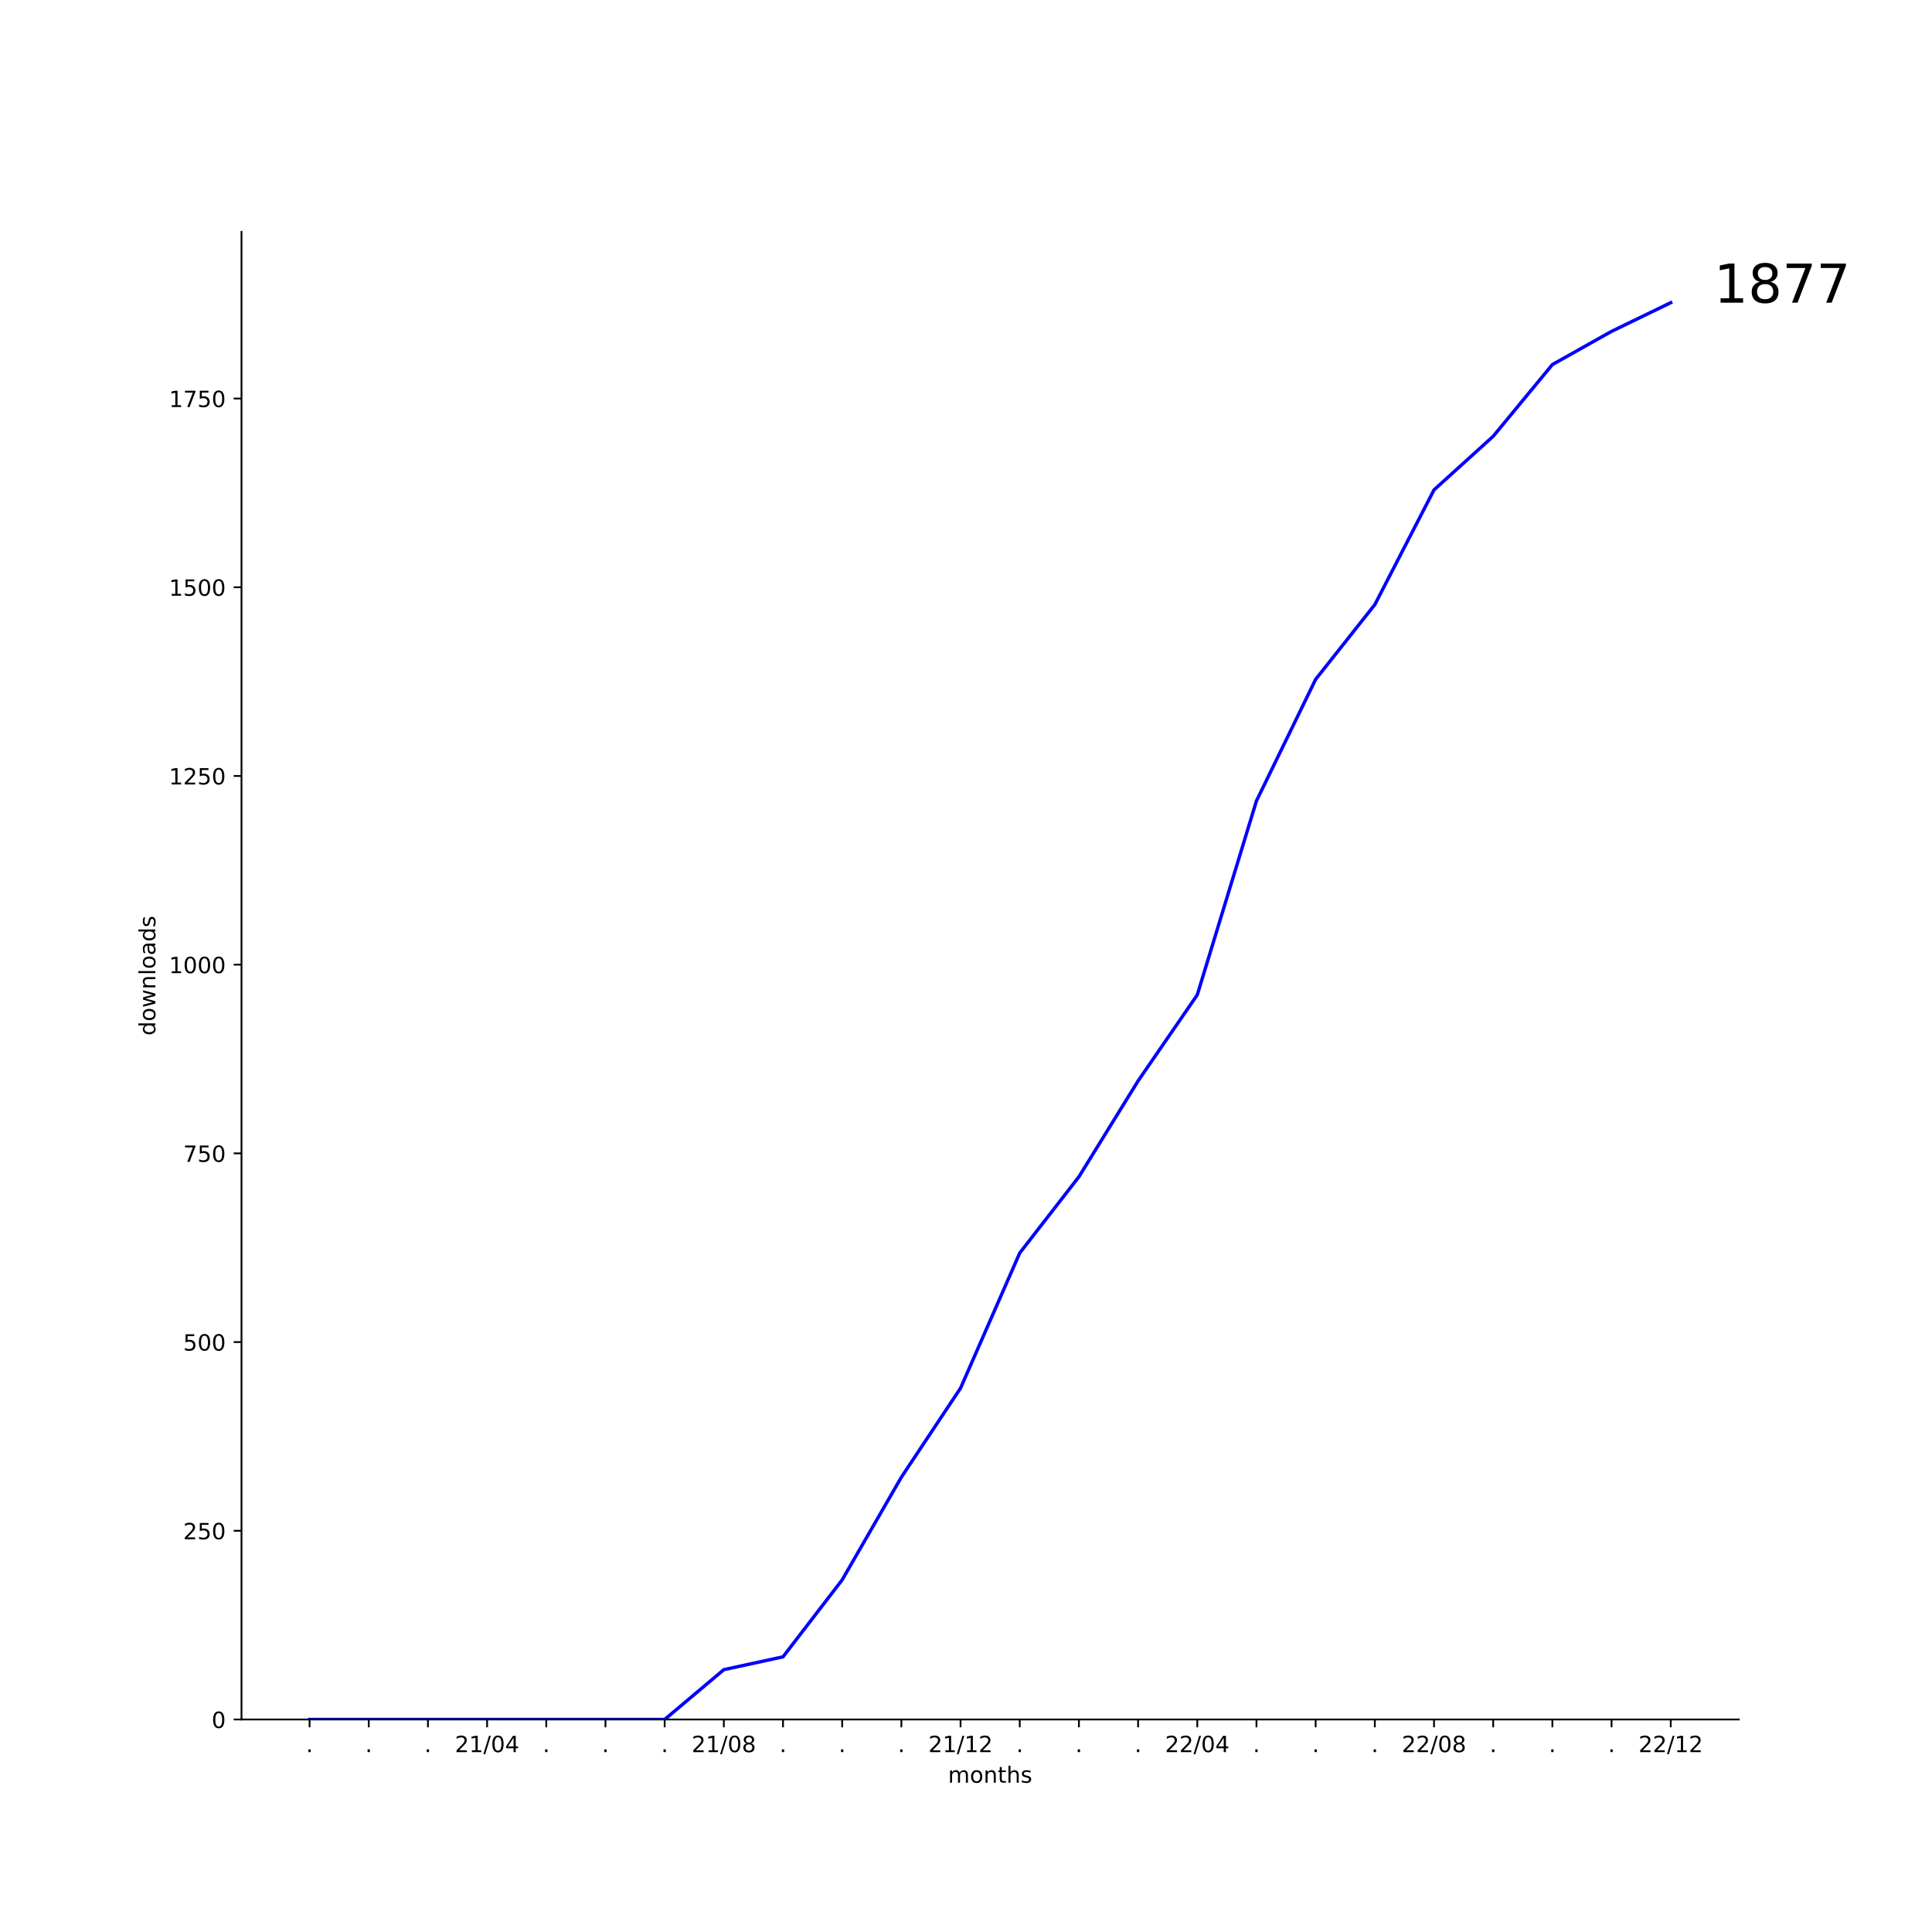
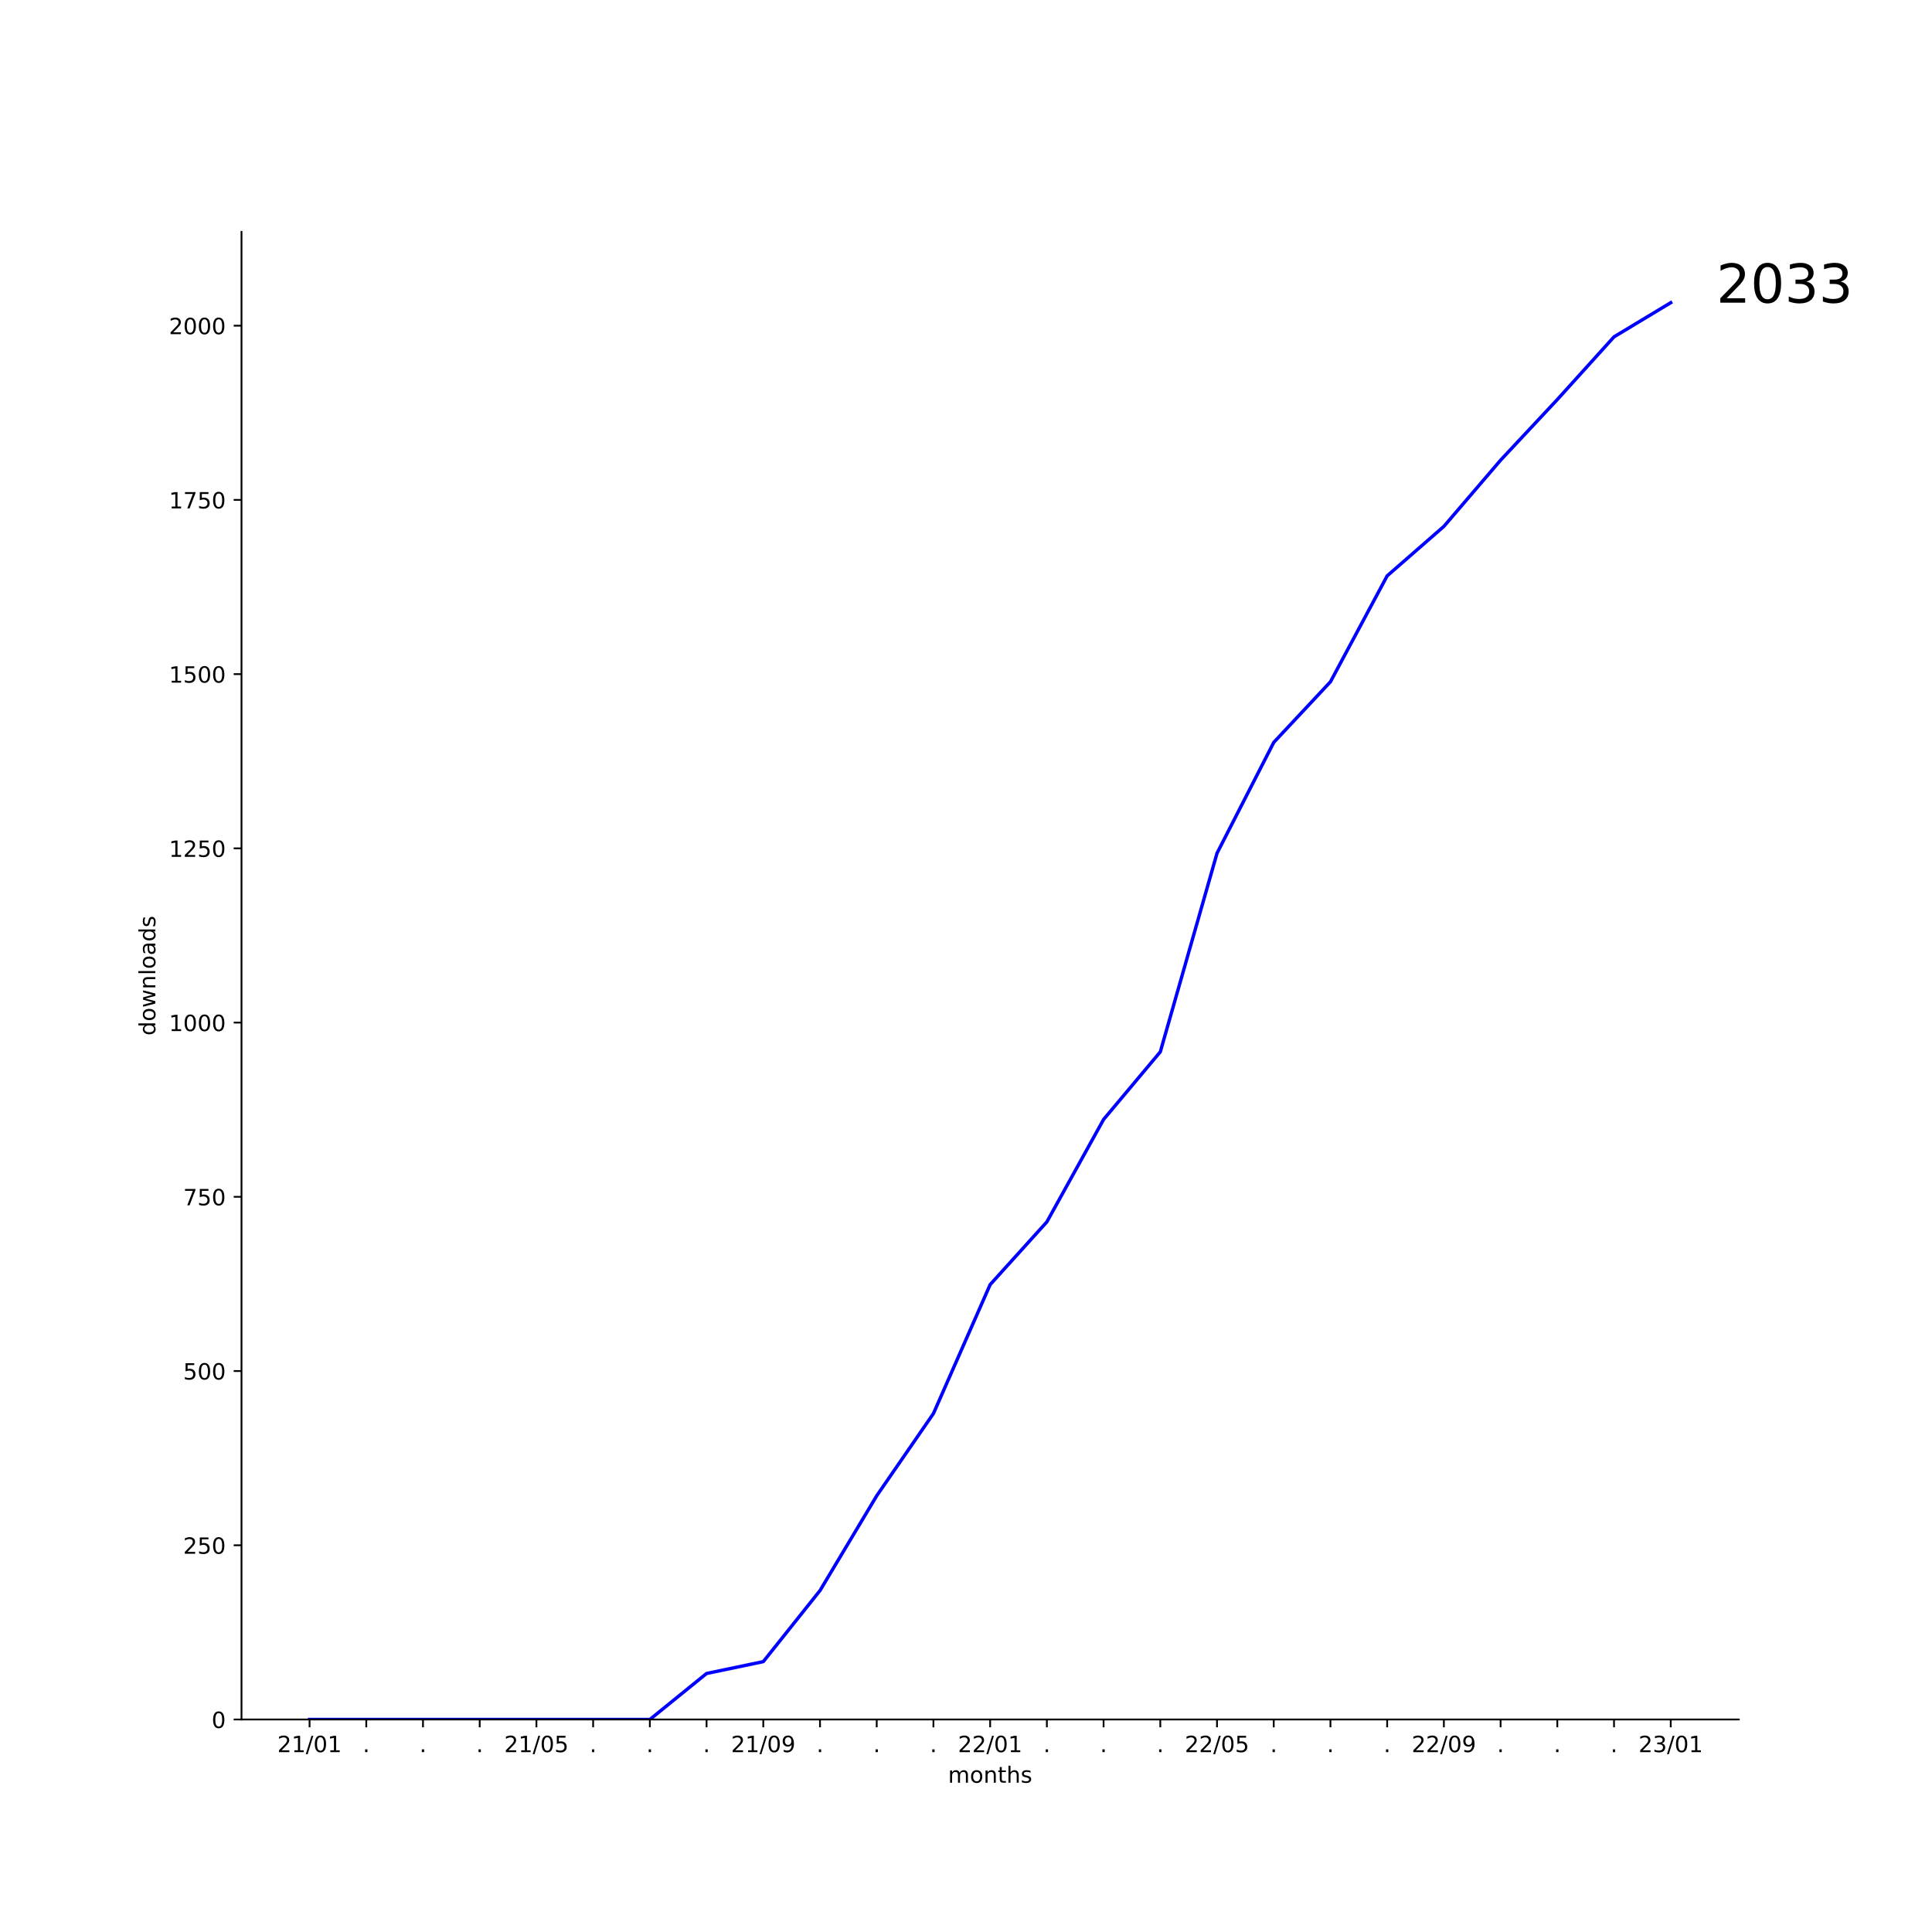
<svg xmlns="http://www.w3.org/2000/svg" xmlns:xlink="http://www.w3.org/1999/xlink" width="864pt" height="864pt" viewBox="0 0 864 864" version="1.1">
  <defs>
    <style type="text/css">*{stroke-linejoin: round; stroke-linecap: butt}</style>
  </defs>
  <g id="figure_1">
    <g id="patch_1">
      <path d="M 0 864  L 864 864  L 864 0  L 0 0  z " style="fill: #ffffff" />
    </g>
    <g id="axes_1">
      <g id="patch_2">
        <path d="M 108 768.96  L 777.6 768.96  L 777.6 103.68  L 108 103.68  z " style="fill: #ffffff" />
      </g>
      <g id="matplotlib.axis_1">
        <g id="xtick_1">
          <g id="line2d_1">
            <defs>
-               <path id="m399b2f42da" d="M 0 0  L 0 3.5  " style="stroke: #000000; stroke-width: 0.8" />
+               <path id="m678a7bef69" d="M 0 0  L 0 3.5  " style="stroke: #000000; stroke-width: 0.8" />
            </defs>
            <g>
-               <use xlink:href="#m399b2f42da" x="138.436" y="768.96" style="stroke: #000000; stroke-width: 0.8" />
+               <use xlink:href="#m678a7bef69" x="138.436" y="768.96" style="stroke: #000000; stroke-width: 0.8" />
            </g>
          </g>
          <g id="text_1">
-             <g transform="translate(136.8473 783.5584)scale(0.1 -0.1)">
-               <defs>
-                 <path id="DejaVuSans-2e" d="M 684 794  L 1344 794  L 1344 0  L 684 0  L 684 794  z " transform="scale(0.015625)" />
-               </defs>
-               <use xlink:href="#DejaVuSans-2e" />
-             </g>
-           </g>
-         </g>
-         <g id="xtick_2">
-           <g id="line2d_2">
-             <g>
-               <use xlink:href="#m399b2f42da" x="164.903" y="768.96" style="stroke: #000000; stroke-width: 0.8" />
-             </g>
-           </g>
-           <g id="text_2">
-             <g transform="translate(163.3137 783.5584)scale(0.1 -0.1)">
-               <use xlink:href="#DejaVuSans-2e" />
-             </g>
-           </g>
-         </g>
-         <g id="xtick_3">
-           <g id="line2d_3">
-             <g>
-               <use xlink:href="#m399b2f42da" x="191.369" y="768.96" style="stroke: #000000; stroke-width: 0.8" />
-             </g>
-           </g>
-           <g id="text_3">
-             <g transform="translate(189.7801 783.5584)scale(0.1 -0.1)">
-               <use xlink:href="#DejaVuSans-2e" />
-             </g>
-           </g>
-         </g>
-         <g id="xtick_4">
-           <g id="line2d_4">
-             <g>
-               <use xlink:href="#m399b2f42da" x="217.836" y="768.96" style="stroke: #000000; stroke-width: 0.8" />
-             </g>
-           </g>
-           <g id="text_4">
-             <g transform="translate(203.4262 783.5584)scale(0.1 -0.1)">
+             <g transform="translate(124.027 783.5584)scale(0.1 -0.1)">
              <defs>
                <path id="DejaVuSans-32" d="M 1228 531  L 3431 531  L 3431 0  L 469 0  L 469 531  Q 828 903 1448 1529  Q 2069 2156 2228 2338  Q 2531 2678 2651 2914  Q 2772 3150 2772 3378  Q 2772 3750 2511 3984  Q 2250 4219 1831 4219  Q 1534 4219 1204 4116  Q 875 4013 500 3803  L 500 4441  Q 881 4594 1212 4672  Q 1544 4750 1819 4750  Q 2544 4750 2975 4387  Q 3406 4025 3406 3419  Q 3406 3131 3298 2873  Q 3191 2616 2906 2266  Q 2828 2175 2409 1742  Q 1991 1309 1228 531  z " transform="scale(0.015625)" />
                <path id="DejaVuSans-31" d="M 794 531  L 1825 531  L 1825 4091  L 703 3866  L 703 4441  L 1819 4666  L 2450 4666  L 2450 531  L 3481 531  L 3481 0  L 794 0  L 794 531  z " transform="scale(0.015625)" />
                <path id="DejaVuSans-2f" d="M 1625 4666  L 2156 4666  L 531 -594  L 0 -594  L 1625 4666  z " transform="scale(0.015625)" />
                <path id="DejaVuSans-30" d="M 2034 4250  Q 1547 4250 1301 3770  Q 1056 3291 1056 2328  Q 1056 1369 1301 889  Q 1547 409 2034 409  Q 2525 409 2770 889  Q 3016 1369 3016 2328  Q 3016 3291 2770 3770  Q 2525 4250 2034 4250  z M 2034 4750  Q 2819 4750 3233 4129  Q 3647 3509 3647 2328  Q 3647 1150 3233 529  Q 2819 -91 2034 -91  Q 1250 -91 836 529  Q 422 1150 422 2328  Q 422 3509 836 4129  Q 1250 4750 2034 4750  z " transform="scale(0.015625)" />
-                 <path id="DejaVuSans-34" d="M 2419 4116  L 825 1625  L 2419 1625  L 2419 4116  z M 2253 4666  L 3047 4666  L 3047 1625  L 3713 1625  L 3713 1100  L 3047 1100  L 3047 0  L 2419 0  L 2419 1100  L 313 1100  L 313 1709  L 2253 4666  z " transform="scale(0.015625)" />
              </defs>
              <use xlink:href="#DejaVuSans-32" />
              <use xlink:href="#DejaVuSans-31" x="63.623" />
              <use xlink:href="#DejaVuSans-2f" x="127.246" />
              <use xlink:href="#DejaVuSans-30" x="160.938" />
-               <use xlink:href="#DejaVuSans-34" x="224.561" />
+               <use xlink:href="#DejaVuSans-31" x="224.561" />
+             </g>
+           </g>
+         </g>
+         <g id="xtick_2">
+           <g id="line2d_2">
+             <g>
+               <use xlink:href="#m678a7bef69" x="163.8" y="768.96" style="stroke: #000000; stroke-width: 0.8" />
+             </g>
+           </g>
+           <g id="text_2">
+             <g transform="translate(162.2109 783.5584)scale(0.1 -0.1)">
+               <defs>
+                 <path id="DejaVuSans-2e" d="M 684 794  L 1344 794  L 1344 0  L 684 0  L 684 794  z " transform="scale(0.015625)" />
+               </defs>
+               <use xlink:href="#DejaVuSans-2e" />
+             </g>
+           </g>
+         </g>
+         <g id="xtick_3">
+           <g id="line2d_3">
+             <g>
+               <use xlink:href="#m678a7bef69" x="189.164" y="768.96" style="stroke: #000000; stroke-width: 0.8" />
+             </g>
+           </g>
+           <g id="text_3">
+             <g transform="translate(187.5746 783.5584)scale(0.1 -0.1)">
+               <use xlink:href="#DejaVuSans-2e" />
+             </g>
+           </g>
+         </g>
+         <g id="xtick_4">
+           <g id="line2d_4">
+             <g>
+               <use xlink:href="#m678a7bef69" x="214.527" y="768.96" style="stroke: #000000; stroke-width: 0.8" />
+             </g>
+           </g>
+           <g id="text_4">
+             <g transform="translate(212.9382 783.5584)scale(0.1 -0.1)">
+               <use xlink:href="#DejaVuSans-2e" />
            </g>
          </g>
        </g>
        <g id="xtick_5">
          <g id="line2d_5">
            <g>
-               <use xlink:href="#m399b2f42da" x="244.302" y="768.96" style="stroke: #000000; stroke-width: 0.8" />
+               <use xlink:href="#m678a7bef69" x="239.891" y="768.96" style="stroke: #000000; stroke-width: 0.8" />
            </g>
          </g>
          <g id="text_5">
-             <g transform="translate(242.7129 783.5584)scale(0.1 -0.1)">
-               <use xlink:href="#DejaVuSans-2e" />
+             <g transform="translate(225.4815 783.5584)scale(0.1 -0.1)">
+               <defs>
+                 <path id="DejaVuSans-35" d="M 691 4666  L 3169 4666  L 3169 4134  L 1269 4134  L 1269 2991  Q 1406 3038 1543 3061  Q 1681 3084 1819 3084  Q 2600 3084 3056 2656  Q 3513 2228 3513 1497  Q 3513 744 3044 326  Q 2575 -91 1722 -91  Q 1428 -91 1123 -41  Q 819 9 494 109  L 494 744  Q 775 591 1075 516  Q 1375 441 1709 441  Q 2250 441 2565 725  Q 2881 1009 2881 1497  Q 2881 1984 2565 2268  Q 2250 2553 1709 2553  Q 1456 2553 1204 2497  Q 953 2441 691 2322  L 691 4666  z " transform="scale(0.015625)" />
+               </defs>
+               <use xlink:href="#DejaVuSans-32" />
+               <use xlink:href="#DejaVuSans-31" x="63.623" />
+               <use xlink:href="#DejaVuSans-2f" x="127.246" />
+               <use xlink:href="#DejaVuSans-30" x="160.938" />
+               <use xlink:href="#DejaVuSans-35" x="224.561" />
            </g>
          </g>
        </g>
        <g id="xtick_6">
          <g id="line2d_6">
            <g>
-               <use xlink:href="#m399b2f42da" x="270.768" y="768.96" style="stroke: #000000; stroke-width: 0.8" />
+               <use xlink:href="#m678a7bef69" x="265.255" y="768.96" style="stroke: #000000; stroke-width: 0.8" />
            </g>
          </g>
          <g id="text_6">
-             <g transform="translate(269.1793 783.5584)scale(0.1 -0.1)">
+             <g transform="translate(263.6655 783.5584)scale(0.1 -0.1)">
              <use xlink:href="#DejaVuSans-2e" />
            </g>
          </g>
        </g>
        <g id="xtick_7">
          <g id="line2d_7">
            <g>
-               <use xlink:href="#m399b2f42da" x="297.235" y="768.96" style="stroke: #000000; stroke-width: 0.8" />
+               <use xlink:href="#m678a7bef69" x="290.618" y="768.96" style="stroke: #000000; stroke-width: 0.8" />
            </g>
          </g>
          <g id="text_7">
-             <g transform="translate(295.6457 783.5584)scale(0.1 -0.1)">
+             <g transform="translate(289.0291 783.5584)scale(0.1 -0.1)">
              <use xlink:href="#DejaVuSans-2e" />
            </g>
          </g>
        </g>
        <g id="xtick_8">
          <g id="line2d_8">
            <g>
-               <use xlink:href="#m399b2f42da" x="323.701" y="768.96" style="stroke: #000000; stroke-width: 0.8" />
+               <use xlink:href="#m678a7bef69" x="315.982" y="768.96" style="stroke: #000000; stroke-width: 0.8" />
            </g>
          </g>
          <g id="text_8">
-             <g transform="translate(309.2918 783.5584)scale(0.1 -0.1)">
-               <defs>
-                 <path id="DejaVuSans-38" d="M 2034 2216  Q 1584 2216 1326 1975  Q 1069 1734 1069 1313  Q 1069 891 1326 650  Q 1584 409 2034 409  Q 2484 409 2743 651  Q 3003 894 3003 1313  Q 3003 1734 2745 1975  Q 2488 2216 2034 2216  z M 1403 2484  Q 997 2584 770 2862  Q 544 3141 544 3541  Q 544 4100 942 4425  Q 1341 4750 2034 4750  Q 2731 4750 3128 4425  Q 3525 4100 3525 3541  Q 3525 3141 3298 2862  Q 3072 2584 2669 2484  Q 3125 2378 3379 2068  Q 3634 1759 3634 1313  Q 3634 634 3220 271  Q 2806 -91 2034 -91  Q 1263 -91 848 271  Q 434 634 434 1313  Q 434 1759 690 2068  Q 947 2378 1403 2484  z M 1172 3481  Q 1172 3119 1398 2916  Q 1625 2713 2034 2713  Q 2441 2713 2670 2916  Q 2900 3119 2900 3481  Q 2900 3844 2670 4047  Q 2441 4250 2034 4250  Q 1625 4250 1398 4047  Q 1172 3844 1172 3481  z " transform="scale(0.015625)" />
-               </defs>
-               <use xlink:href="#DejaVuSans-32" />
-               <use xlink:href="#DejaVuSans-31" x="63.623" />
-               <use xlink:href="#DejaVuSans-2f" x="127.246" />
-               <use xlink:href="#DejaVuSans-30" x="160.938" />
-               <use xlink:href="#DejaVuSans-38" x="224.561" />
+             <g transform="translate(314.3928 783.5584)scale(0.1 -0.1)">
+               <use xlink:href="#DejaVuSans-2e" />
            </g>
          </g>
        </g>
        <g id="xtick_9">
          <g id="line2d_9">
            <g>
-               <use xlink:href="#m399b2f42da" x="350.168" y="768.96" style="stroke: #000000; stroke-width: 0.8" />
+               <use xlink:href="#m678a7bef69" x="341.345" y="768.96" style="stroke: #000000; stroke-width: 0.8" />
            </g>
          </g>
          <g id="text_9">
-             <g transform="translate(348.5785 783.5584)scale(0.1 -0.1)">
-               <use xlink:href="#DejaVuSans-2e" />
+             <g transform="translate(326.9361 783.5584)scale(0.1 -0.1)">
+               <defs>
+                 <path id="DejaVuSans-39" d="M 703 97  L 703 672  Q 941 559 1184 500  Q 1428 441 1663 441  Q 2288 441 2617 861  Q 2947 1281 2994 2138  Q 2813 1869 2534 1725  Q 2256 1581 1919 1581  Q 1219 1581 811 2004  Q 403 2428 403 3163  Q 403 3881 828 4315  Q 1253 4750 1959 4750  Q 2769 4750 3195 4129  Q 3622 3509 3622 2328  Q 3622 1225 3098 567  Q 2575 -91 1691 -91  Q 1453 -91 1209 -44  Q 966 3 703 97  z M 1959 2075  Q 2384 2075 2632 2365  Q 2881 2656 2881 3163  Q 2881 3666 2632 3958  Q 2384 4250 1959 4250  Q 1534 4250 1286 3958  Q 1038 3666 1038 3163  Q 1038 2656 1286 2365  Q 1534 2075 1959 2075  z " transform="scale(0.015625)" />
+               </defs>
+               <use xlink:href="#DejaVuSans-32" />
+               <use xlink:href="#DejaVuSans-31" x="63.623" />
+               <use xlink:href="#DejaVuSans-2f" x="127.246" />
+               <use xlink:href="#DejaVuSans-30" x="160.938" />
+               <use xlink:href="#DejaVuSans-39" x="224.561" />
            </g>
          </g>
        </g>
        <g id="xtick_10">
          <g id="line2d_10">
            <g>
-               <use xlink:href="#m399b2f42da" x="376.634" y="768.96" style="stroke: #000000; stroke-width: 0.8" />
+               <use xlink:href="#m678a7bef69" x="366.709" y="768.96" style="stroke: #000000; stroke-width: 0.8" />
            </g>
          </g>
          <g id="text_10">
-             <g transform="translate(375.0449 783.5584)scale(0.1 -0.1)">
+             <g transform="translate(365.12 783.5584)scale(0.1 -0.1)">
              <use xlink:href="#DejaVuSans-2e" />
            </g>
          </g>
        </g>
        <g id="xtick_11">
          <g id="line2d_11">
            <g>
-               <use xlink:href="#m399b2f42da" x="403.1" y="768.96" style="stroke: #000000; stroke-width: 0.8" />
+               <use xlink:href="#m678a7bef69" x="392.073" y="768.96" style="stroke: #000000; stroke-width: 0.8" />
            </g>
          </g>
          <g id="text_11">
-             <g transform="translate(401.5113 783.5584)scale(0.1 -0.1)">
+             <g transform="translate(390.4837 783.5584)scale(0.1 -0.1)">
              <use xlink:href="#DejaVuSans-2e" />
            </g>
          </g>
        </g>
        <g id="xtick_12">
          <g id="line2d_12">
            <g>
-               <use xlink:href="#m399b2f42da" x="429.567" y="768.96" style="stroke: #000000; stroke-width: 0.8" />
+               <use xlink:href="#m678a7bef69" x="417.436" y="768.96" style="stroke: #000000; stroke-width: 0.8" />
            </g>
          </g>
          <g id="text_12">
-             <g transform="translate(415.1574 783.5584)scale(0.1 -0.1)">
-               <use xlink:href="#DejaVuSans-32" />
-               <use xlink:href="#DejaVuSans-31" x="63.623" />
-               <use xlink:href="#DejaVuSans-2f" x="127.246" />
-               <use xlink:href="#DejaVuSans-31" x="160.938" />
-               <use xlink:href="#DejaVuSans-32" x="224.561" />
+             <g transform="translate(415.8473 783.5584)scale(0.1 -0.1)">
+               <use xlink:href="#DejaVuSans-2e" />
            </g>
          </g>
        </g>
        <g id="xtick_13">
          <g id="line2d_13">
            <g>
-               <use xlink:href="#m399b2f42da" x="456.033" y="768.96" style="stroke: #000000; stroke-width: 0.8" />
+               <use xlink:href="#m678a7bef69" x="442.8" y="768.96" style="stroke: #000000; stroke-width: 0.8" />
            </g>
          </g>
          <g id="text_13">
-             <g transform="translate(454.4441 783.5584)scale(0.1 -0.1)">
-               <use xlink:href="#DejaVuSans-2e" />
+             <g transform="translate(428.3906 783.5584)scale(0.1 -0.1)">
+               <use xlink:href="#DejaVuSans-32" />
+               <use xlink:href="#DejaVuSans-32" x="63.623" />
+               <use xlink:href="#DejaVuSans-2f" x="127.246" />
+               <use xlink:href="#DejaVuSans-30" x="160.938" />
+               <use xlink:href="#DejaVuSans-31" x="224.561" />
            </g>
          </g>
        </g>
        <g id="xtick_14">
          <g id="line2d_14">
            <g>
-               <use xlink:href="#m399b2f42da" x="482.5" y="768.96" style="stroke: #000000; stroke-width: 0.8" />
+               <use xlink:href="#m678a7bef69" x="468.164" y="768.96" style="stroke: #000000; stroke-width: 0.8" />
            </g>
          </g>
          <g id="text_14">
-             <g transform="translate(480.9105 783.5584)scale(0.1 -0.1)">
+             <g transform="translate(466.5746 783.5584)scale(0.1 -0.1)">
              <use xlink:href="#DejaVuSans-2e" />
            </g>
          </g>
        </g>
        <g id="xtick_15">
          <g id="line2d_15">
            <g>
-               <use xlink:href="#m399b2f42da" x="508.966" y="768.96" style="stroke: #000000; stroke-width: 0.8" />
+               <use xlink:href="#m678a7bef69" x="493.527" y="768.96" style="stroke: #000000; stroke-width: 0.8" />
            </g>
          </g>
          <g id="text_15">
-             <g transform="translate(507.3769 783.5584)scale(0.1 -0.1)">
+             <g transform="translate(491.9382 783.5584)scale(0.1 -0.1)">
              <use xlink:href="#DejaVuSans-2e" />
            </g>
          </g>
        </g>
        <g id="xtick_16">
          <g id="line2d_16">
            <g>
-               <use xlink:href="#m399b2f42da" x="535.432" y="768.96" style="stroke: #000000; stroke-width: 0.8" />
+               <use xlink:href="#m678a7bef69" x="518.891" y="768.96" style="stroke: #000000; stroke-width: 0.8" />
            </g>
          </g>
          <g id="text_16">
-             <g transform="translate(521.023 783.5584)scale(0.1 -0.1)">
-               <use xlink:href="#DejaVuSans-32" />
-               <use xlink:href="#DejaVuSans-32" x="63.623" />
-               <use xlink:href="#DejaVuSans-2f" x="127.246" />
-               <use xlink:href="#DejaVuSans-30" x="160.938" />
-               <use xlink:href="#DejaVuSans-34" x="224.561" />
+             <g transform="translate(517.3018 783.5584)scale(0.1 -0.1)">
+               <use xlink:href="#DejaVuSans-2e" />
            </g>
          </g>
        </g>
        <g id="xtick_17">
          <g id="line2d_17">
            <g>
-               <use xlink:href="#m399b2f42da" x="561.899" y="768.96" style="stroke: #000000; stroke-width: 0.8" />
+               <use xlink:href="#m678a7bef69" x="544.255" y="768.96" style="stroke: #000000; stroke-width: 0.8" />
            </g>
          </g>
          <g id="text_17">
-             <g transform="translate(560.3098 783.5584)scale(0.1 -0.1)">
-               <use xlink:href="#DejaVuSans-2e" />
+             <g transform="translate(529.8452 783.5584)scale(0.1 -0.1)">
+               <use xlink:href="#DejaVuSans-32" />
+               <use xlink:href="#DejaVuSans-32" x="63.623" />
+               <use xlink:href="#DejaVuSans-2f" x="127.246" />
+               <use xlink:href="#DejaVuSans-30" x="160.938" />
+               <use xlink:href="#DejaVuSans-35" x="224.561" />
            </g>
          </g>
        </g>
        <g id="xtick_18">
          <g id="line2d_18">
            <g>
-               <use xlink:href="#m399b2f42da" x="588.365" y="768.96" style="stroke: #000000; stroke-width: 0.8" />
+               <use xlink:href="#m678a7bef69" x="569.618" y="768.96" style="stroke: #000000; stroke-width: 0.8" />
            </g>
          </g>
          <g id="text_18">
-             <g transform="translate(586.7762 783.5584)scale(0.1 -0.1)">
+             <g transform="translate(568.0291 783.5584)scale(0.1 -0.1)">
              <use xlink:href="#DejaVuSans-2e" />
            </g>
          </g>
        </g>
        <g id="xtick_19">
          <g id="line2d_19">
            <g>
-               <use xlink:href="#m399b2f42da" x="614.832" y="768.96" style="stroke: #000000; stroke-width: 0.8" />
+               <use xlink:href="#m678a7bef69" x="594.982" y="768.96" style="stroke: #000000; stroke-width: 0.8" />
            </g>
          </g>
          <g id="text_19">
-             <g transform="translate(613.2426 783.5584)scale(0.1 -0.1)">
+             <g transform="translate(593.3928 783.5584)scale(0.1 -0.1)">
              <use xlink:href="#DejaVuSans-2e" />
            </g>
          </g>
        </g>
        <g id="xtick_20">
          <g id="line2d_20">
            <g>
-               <use xlink:href="#m399b2f42da" x="641.298" y="768.96" style="stroke: #000000; stroke-width: 0.8" />
+               <use xlink:href="#m678a7bef69" x="620.345" y="768.96" style="stroke: #000000; stroke-width: 0.8" />
            </g>
          </g>
          <g id="text_20">
-             <g transform="translate(626.8886 783.5584)scale(0.1 -0.1)">
-               <use xlink:href="#DejaVuSans-32" />
-               <use xlink:href="#DejaVuSans-32" x="63.623" />
-               <use xlink:href="#DejaVuSans-2f" x="127.246" />
-               <use xlink:href="#DejaVuSans-30" x="160.938" />
-               <use xlink:href="#DejaVuSans-38" x="224.561" />
+             <g transform="translate(618.7564 783.5584)scale(0.1 -0.1)">
+               <use xlink:href="#DejaVuSans-2e" />
            </g>
          </g>
        </g>
        <g id="xtick_21">
          <g id="line2d_21">
            <g>
-               <use xlink:href="#m399b2f42da" x="667.764" y="768.96" style="stroke: #000000; stroke-width: 0.8" />
+               <use xlink:href="#m678a7bef69" x="645.709" y="768.96" style="stroke: #000000; stroke-width: 0.8" />
            </g>
          </g>
          <g id="text_21">
-             <g transform="translate(666.1754 783.5584)scale(0.1 -0.1)">
-               <use xlink:href="#DejaVuSans-2e" />
+             <g transform="translate(631.2997 783.5584)scale(0.1 -0.1)">
+               <use xlink:href="#DejaVuSans-32" />
+               <use xlink:href="#DejaVuSans-32" x="63.623" />
+               <use xlink:href="#DejaVuSans-2f" x="127.246" />
+               <use xlink:href="#DejaVuSans-30" x="160.938" />
+               <use xlink:href="#DejaVuSans-39" x="224.561" />
            </g>
          </g>
        </g>
        <g id="xtick_22">
          <g id="line2d_22">
            <g>
-               <use xlink:href="#m399b2f42da" x="694.231" y="768.96" style="stroke: #000000; stroke-width: 0.8" />
+               <use xlink:href="#m678a7bef69" x="671.073" y="768.96" style="stroke: #000000; stroke-width: 0.8" />
            </g>
          </g>
          <g id="text_22">
-             <g transform="translate(692.6418 783.5584)scale(0.1 -0.1)">
+             <g transform="translate(669.4837 783.5584)scale(0.1 -0.1)">
              <use xlink:href="#DejaVuSans-2e" />
            </g>
          </g>
        </g>
        <g id="xtick_23">
          <g id="line2d_23">
            <g>
-               <use xlink:href="#m399b2f42da" x="720.697" y="768.96" style="stroke: #000000; stroke-width: 0.8" />
+               <use xlink:href="#m678a7bef69" x="696.436" y="768.96" style="stroke: #000000; stroke-width: 0.8" />
            </g>
          </g>
          <g id="text_23">
-             <g transform="translate(719.1082 783.5584)scale(0.1 -0.1)">
+             <g transform="translate(694.8473 783.5584)scale(0.1 -0.1)">
              <use xlink:href="#DejaVuSans-2e" />
            </g>
          </g>
        </g>
        <g id="xtick_24">
          <g id="line2d_24">
            <g>
-               <use xlink:href="#m399b2f42da" x="747.164" y="768.96" style="stroke: #000000; stroke-width: 0.8" />
+               <use xlink:href="#m678a7bef69" x="721.8" y="768.96" style="stroke: #000000; stroke-width: 0.8" />
            </g>
          </g>
          <g id="text_24">
+             <g transform="translate(720.2109 783.5584)scale(0.1 -0.1)">
+               <use xlink:href="#DejaVuSans-2e" />
+             </g>
+           </g>
+         </g>
+         <g id="xtick_25">
+           <g id="line2d_25">
+             <g>
+               <use xlink:href="#m678a7bef69" x="747.164" y="768.96" style="stroke: #000000; stroke-width: 0.8" />
+             </g>
+           </g>
+           <g id="text_25">
            <g transform="translate(732.7543 783.5584)scale(0.1 -0.1)">
-               <use xlink:href="#DejaVuSans-32" />
-               <use xlink:href="#DejaVuSans-32" x="63.623" />
-               <use xlink:href="#DejaVuSans-2f" x="127.246" />
-               <use xlink:href="#DejaVuSans-31" x="160.938" />
-               <use xlink:href="#DejaVuSans-32" x="224.561" />
-             </g>
-           </g>
-         </g>
-         <g id="text_25">
+               <defs>
+                 <path id="DejaVuSans-33" d="M 2597 2516  Q 3050 2419 3304 2112  Q 3559 1806 3559 1356  Q 3559 666 3084 287  Q 2609 -91 1734 -91  Q 1441 -91 1130 -33  Q 819 25 488 141  L 488 750  Q 750 597 1062 519  Q 1375 441 1716 441  Q 2309 441 2620 675  Q 2931 909 2931 1356  Q 2931 1769 2642 2001  Q 2353 2234 1838 2234  L 1294 2234  L 1294 2753  L 1863 2753  Q 2328 2753 2575 2939  Q 2822 3125 2822 3475  Q 2822 3834 2567 4026  Q 2313 4219 1838 4219  Q 1578 4219 1281 4162  Q 984 4106 628 3988  L 628 4550  Q 988 4650 1302 4700  Q 1616 4750 1894 4750  Q 2613 4750 3031 4423  Q 3450 4097 3450 3541  Q 3450 3153 3228 2886  Q 3006 2619 2597 2516  z " transform="scale(0.015625)" />
+               </defs>
+               <use xlink:href="#DejaVuSans-32" />
+               <use xlink:href="#DejaVuSans-33" x="63.623" />
+               <use xlink:href="#DejaVuSans-2f" x="127.246" />
+               <use xlink:href="#DejaVuSans-30" x="160.938" />
+               <use xlink:href="#DejaVuSans-31" x="224.561" />
+             </g>
+           </g>
+         </g>
+         <g id="text_26">
          <g transform="translate(423.968 797.2366)scale(0.1 -0.1)">
            <defs>
              <path id="DejaVuSans-6d" d="M 3328 2828  Q 3544 3216 3844 3400  Q 4144 3584 4550 3584  Q 5097 3584 5394 3201  Q 5691 2819 5691 2113  L 5691 0  L 5113 0  L 5113 2094  Q 5113 2597 4934 2840  Q 4756 3084 4391 3084  Q 3944 3084 3684 2787  Q 3425 2491 3425 1978  L 3425 0  L 2847 0  L 2847 2094  Q 2847 2600 2669 2842  Q 2491 3084 2119 3084  Q 1678 3084 1418 2786  Q 1159 2488 1159 1978  L 1159 0  L 581 0  L 581 3500  L 1159 3500  L 1159 2956  Q 1356 3278 1631 3431  Q 1906 3584 2284 3584  Q 2666 3584 2933 3390  Q 3200 3197 3328 2828  z " transform="scale(0.015625)" />
              <path id="DejaVuSans-6f" d="M 1959 3097  Q 1497 3097 1228 2736  Q 959 2375 959 1747  Q 959 1119 1226 758  Q 1494 397 1959 397  Q 2419 397 2687 759  Q 2956 1122 2956 1747  Q 2956 2369 2687 2733  Q 2419 3097 1959 3097  z M 1959 3584  Q 2709 3584 3137 3096  Q 3566 2609 3566 1747  Q 3566 888 3137 398  Q 2709 -91 1959 -91  Q 1206 -91 779 398  Q 353 888 353 1747  Q 353 2609 779 3096  Q 1206 3584 1959 3584  z " transform="scale(0.015625)" />
              <path id="DejaVuSans-6e" d="M 3513 2113  L 3513 0  L 2938 0  L 2938 2094  Q 2938 2591 2744 2837  Q 2550 3084 2163 3084  Q 1697 3084 1428 2787  Q 1159 2491 1159 1978  L 1159 0  L 581 0  L 581 3500  L 1159 3500  L 1159 2956  Q 1366 3272 1645 3428  Q 1925 3584 2291 3584  Q 2894 3584 3203 3211  Q 3513 2838 3513 2113  z " transform="scale(0.015625)" />
              <path id="DejaVuSans-74" d="M 1172 4494  L 1172 3500  L 2356 3500  L 2356 3053  L 1172 3053  L 1172 1153  Q 1172 725 1289 603  Q 1406 481 1766 481  L 2356 481  L 2356 0  L 1766 0  Q 1100 0 847 248  Q 594 497 594 1153  L 594 3053  L 172 3053  L 172 3500  L 594 3500  L 594 4494  L 1172 4494  z " transform="scale(0.015625)" />
              <path id="DejaVuSans-68" d="M 3513 2113  L 3513 0  L 2938 0  L 2938 2094  Q 2938 2591 2744 2837  Q 2550 3084 2163 3084  Q 1697 3084 1428 2787  Q 1159 2491 1159 1978  L 1159 0  L 581 0  L 581 4863  L 1159 4863  L 1159 2956  Q 1366 3272 1645 3428  Q 1925 3584 2291 3584  Q 2894 3584 3203 3211  Q 3513 2838 3513 2113  z " transform="scale(0.015625)" />
              <path id="DejaVuSans-73" d="M 2834 3397  L 2834 2853  Q 2591 2978 2328 3040  Q 2066 3103 1784 3103  Q 1356 3103 1142 2972  Q 928 2841 928 2578  Q 928 2378 1081 2264  Q 1234 2150 1697 2047  L 1894 2003  Q 2506 1872 2764 1633  Q 3022 1394 3022 966  Q 3022 478 2636 193  Q 2250 -91 1575 -91  Q 1294 -91 989 -36  Q 684 19 347 128  L 347 722  Q 666 556 975 473  Q 1284 391 1588 391  Q 1994 391 2212 530  Q 2431 669 2431 922  Q 2431 1156 2273 1281  Q 2116 1406 1581 1522  L 1381 1569  Q 847 1681 609 1914  Q 372 2147 372 2553  Q 372 3047 722 3315  Q 1072 3584 1716 3584  Q 2034 3584 2315 3537  Q 2597 3491 2834 3397  z " transform="scale(0.015625)" />
            </defs>
            <use xlink:href="#DejaVuSans-6d" />
            <use xlink:href="#DejaVuSans-6f" x="97.412" />
            <use xlink:href="#DejaVuSans-6e" x="158.594" />
            <use xlink:href="#DejaVuSans-74" x="221.973" />
            <use xlink:href="#DejaVuSans-68" x="261.182" />
            <use xlink:href="#DejaVuSans-73" x="324.561" />
          </g>
        </g>
      </g>
      <g id="matplotlib.axis_2">
        <g id="ytick_1">
-           <g id="line2d_25">
+           <g id="line2d_26">
            <defs>
-               <path id="m1489abc37e" d="M 0 0  L -3.5 0  " style="stroke: #000000; stroke-width: 0.8" />
+               <path id="m930808e344" d="M 0 0  L -3.5 0  " style="stroke: #000000; stroke-width: 0.8" />
            </defs>
            <g>
-               <use xlink:href="#m1489abc37e" x="108" y="768.96" style="stroke: #000000; stroke-width: 0.8" />
-             </g>
-           </g>
-           <g id="text_26">
+               <use xlink:href="#m930808e344" x="108" y="768.96" style="stroke: #000000; stroke-width: 0.8" />
+             </g>
+           </g>
+           <g id="text_27">
            <g transform="translate(94.6375 772.7592)scale(0.1 -0.1)">
              <use xlink:href="#DejaVuSans-30" />
            </g>
          </g>
        </g>
        <g id="ytick_2">
-           <g id="line2d_26">
-             <g>
-               <use xlink:href="#m1489abc37e" x="108" y="684.57" style="stroke: #000000; stroke-width: 0.8" />
-             </g>
-           </g>
-           <g id="text_27">
-             <g transform="translate(81.9125 688.3692)scale(0.1 -0.1)">
-               <defs>
-                 <path id="DejaVuSans-35" d="M 691 4666  L 3169 4666  L 3169 4134  L 1269 4134  L 1269 2991  Q 1406 3038 1543 3061  Q 1681 3084 1819 3084  Q 2600 3084 3056 2656  Q 3513 2228 3513 1497  Q 3513 744 3044 326  Q 2575 -91 1722 -91  Q 1428 -91 1123 -41  Q 819 9 494 109  L 494 744  Q 775 591 1075 516  Q 1375 441 1709 441  Q 2250 441 2565 725  Q 2881 1009 2881 1497  Q 2881 1984 2565 2268  Q 2250 2553 1709 2553  Q 1456 2553 1204 2497  Q 953 2441 691 2322  L 691 4666  z " transform="scale(0.015625)" />
-               </defs>
+           <g id="line2d_27">
+             <g>
+               <use xlink:href="#m930808e344" x="108" y="691.046" style="stroke: #000000; stroke-width: 0.8" />
+             </g>
+           </g>
+           <g id="text_28">
+             <g transform="translate(81.9125 694.8448)scale(0.1 -0.1)">
              <use xlink:href="#DejaVuSans-32" />
              <use xlink:href="#DejaVuSans-35" x="63.623" />
              <use xlink:href="#DejaVuSans-30" x="127.246" />
            </g>
          </g>
        </g>
        <g id="ytick_3">
-           <g id="line2d_27">
-             <g>
-               <use xlink:href="#m1489abc37e" x="108" y="600.18" style="stroke: #000000; stroke-width: 0.8" />
-             </g>
-           </g>
-           <g id="text_28">
-             <g transform="translate(81.9125 603.9793)scale(0.1 -0.1)">
+           <g id="line2d_28">
+             <g>
+               <use xlink:href="#m930808e344" x="108" y="613.131" style="stroke: #000000; stroke-width: 0.8" />
+             </g>
+           </g>
+           <g id="text_29">
+             <g transform="translate(81.9125 616.9304)scale(0.1 -0.1)">
              <use xlink:href="#DejaVuSans-35" />
              <use xlink:href="#DejaVuSans-30" x="63.623" />
              <use xlink:href="#DejaVuSans-30" x="127.246" />
            </g>
          </g>
        </g>
        <g id="ytick_4">
-           <g id="line2d_28">
-             <g>
-               <use xlink:href="#m1489abc37e" x="108" y="515.79" style="stroke: #000000; stroke-width: 0.8" />
-             </g>
-           </g>
-           <g id="text_29">
-             <g transform="translate(81.9125 519.5893)scale(0.1 -0.1)">
+           <g id="line2d_29">
+             <g>
+               <use xlink:href="#m930808e344" x="108" y="535.217" style="stroke: #000000; stroke-width: 0.8" />
+             </g>
+           </g>
+           <g id="text_30">
+             <g transform="translate(81.9125 539.016)scale(0.1 -0.1)">
              <defs>
                <path id="DejaVuSans-37" d="M 525 4666  L 3525 4666  L 3525 4397  L 1831 0  L 1172 0  L 2766 4134  L 525 4134  L 525 4666  z " transform="scale(0.015625)" />
              </defs>
              <use xlink:href="#DejaVuSans-37" />
              <use xlink:href="#DejaVuSans-35" x="63.623" />
              <use xlink:href="#DejaVuSans-30" x="127.246" />
            </g>
          </g>
        </g>
        <g id="ytick_5">
-           <g id="line2d_29">
-             <g>
-               <use xlink:href="#m1489abc37e" x="108" y="431.4" style="stroke: #000000; stroke-width: 0.8" />
-             </g>
-           </g>
-           <g id="text_30">
-             <g transform="translate(75.55 435.1993)scale(0.1 -0.1)">
+           <g id="line2d_30">
+             <g>
+               <use xlink:href="#m930808e344" x="108" y="457.302" style="stroke: #000000; stroke-width: 0.8" />
+             </g>
+           </g>
+           <g id="text_31">
+             <g transform="translate(75.55 461.1016)scale(0.1 -0.1)">
              <use xlink:href="#DejaVuSans-31" />
              <use xlink:href="#DejaVuSans-30" x="63.623" />
              <use xlink:href="#DejaVuSans-30" x="127.246" />
              <use xlink:href="#DejaVuSans-30" x="190.869" />
            </g>
          </g>
        </g>
        <g id="ytick_6">
-           <g id="line2d_30">
-             <g>
-               <use xlink:href="#m1489abc37e" x="108" y="347.01" style="stroke: #000000; stroke-width: 0.8" />
-             </g>
-           </g>
-           <g id="text_31">
-             <g transform="translate(75.55 350.8093)scale(0.1 -0.1)">
+           <g id="line2d_31">
+             <g>
+               <use xlink:href="#m930808e344" x="108" y="379.388" style="stroke: #000000; stroke-width: 0.8" />
+             </g>
+           </g>
+           <g id="text_32">
+             <g transform="translate(75.55 383.1872)scale(0.1 -0.1)">
              <use xlink:href="#DejaVuSans-31" />
              <use xlink:href="#DejaVuSans-32" x="63.623" />
              <use xlink:href="#DejaVuSans-35" x="127.246" />
              <use xlink:href="#DejaVuSans-30" x="190.869" />
            </g>
          </g>
        </g>
        <g id="ytick_7">
-           <g id="line2d_31">
-             <g>
-               <use xlink:href="#m1489abc37e" x="108" y="262.62" style="stroke: #000000; stroke-width: 0.8" />
-             </g>
-           </g>
-           <g id="text_32">
-             <g transform="translate(75.55 266.4193)scale(0.1 -0.1)">
+           <g id="line2d_32">
+             <g>
+               <use xlink:href="#m930808e344" x="108" y="301.474" style="stroke: #000000; stroke-width: 0.8" />
+             </g>
+           </g>
+           <g id="text_33">
+             <g transform="translate(75.55 305.2727)scale(0.1 -0.1)">
              <use xlink:href="#DejaVuSans-31" />
              <use xlink:href="#DejaVuSans-35" x="63.623" />
              <use xlink:href="#DejaVuSans-30" x="127.246" />
              <use xlink:href="#DejaVuSans-30" x="190.869" />
            </g>
          </g>
        </g>
        <g id="ytick_8">
-           <g id="line2d_32">
-             <g>
-               <use xlink:href="#m1489abc37e" x="108" y="178.23" style="stroke: #000000; stroke-width: 0.8" />
-             </g>
-           </g>
-           <g id="text_33">
-             <g transform="translate(75.55 182.0293)scale(0.1 -0.1)">
+           <g id="line2d_33">
+             <g>
+               <use xlink:href="#m930808e344" x="108" y="223.559" style="stroke: #000000; stroke-width: 0.8" />
+             </g>
+           </g>
+           <g id="text_34">
+             <g transform="translate(75.55 227.3583)scale(0.1 -0.1)">
              <use xlink:href="#DejaVuSans-31" />
              <use xlink:href="#DejaVuSans-37" x="63.623" />
              <use xlink:href="#DejaVuSans-35" x="127.246" />
              <use xlink:href="#DejaVuSans-30" x="190.869" />
            </g>
          </g>
        </g>
-         <g id="text_34">
+         <g id="ytick_9">
+           <g id="line2d_34">
+             <g>
+               <use xlink:href="#m930808e344" x="108" y="145.645" style="stroke: #000000; stroke-width: 0.8" />
+             </g>
+           </g>
+           <g id="text_35">
+             <g transform="translate(75.55 149.4439)scale(0.1 -0.1)">
+               <use xlink:href="#DejaVuSans-32" />
+               <use xlink:href="#DejaVuSans-30" x="63.623" />
+               <use xlink:href="#DejaVuSans-30" x="127.246" />
+               <use xlink:href="#DejaVuSans-30" x="190.869" />
+             </g>
+           </g>
+         </g>
+         <g id="text_36">
          <g transform="translate(69.47031 463.1028)rotate(-90)scale(0.1 -0.1)">
            <defs>
              <path id="DejaVuSans-64" d="M 2906 2969  L 2906 4863  L 3481 4863  L 3481 0  L 2906 0  L 2906 525  Q 2725 213 2448 61  Q 2172 -91 1784 -91  Q 1150 -91 751 415  Q 353 922 353 1747  Q 353 2572 751 3078  Q 1150 3584 1784 3584  Q 2172 3584 2448 3432  Q 2725 3281 2906 2969  z M 947 1747  Q 947 1113 1208 752  Q 1469 391 1925 391  Q 2381 391 2643 752  Q 2906 1113 2906 1747  Q 2906 2381 2643 2742  Q 2381 3103 1925 3103  Q 1469 3103 1208 2742  Q 947 2381 947 1747  z " transform="scale(0.015625)" />
              <path id="DejaVuSans-77" d="M 269 3500  L 844 3500  L 1563 769  L 2278 3500  L 2956 3500  L 3675 769  L 4391 3500  L 4966 3500  L 4050 0  L 3372 0  L 2619 2869  L 1863 0  L 1184 0  L 269 3500  z " transform="scale(0.015625)" />
              <path id="DejaVuSans-6c" d="M 603 4863  L 1178 4863  L 1178 0  L 603 0  L 603 4863  z " transform="scale(0.015625)" />
              <path id="DejaVuSans-61" d="M 2194 1759  Q 1497 1759 1228 1600  Q 959 1441 959 1056  Q 959 750 1161 570  Q 1363 391 1709 391  Q 2188 391 2477 730  Q 2766 1069 2766 1631  L 2766 1759  L 2194 1759  z M 3341 1997  L 3341 0  L 2766 0  L 2766 531  Q 2569 213 2275 61  Q 1981 -91 1556 -91  Q 1019 -91 701 211  Q 384 513 384 1019  Q 384 1609 779 1909  Q 1175 2209 1959 2209  L 2766 2209  L 2766 2266  Q 2766 2663 2505 2880  Q 2244 3097 1772 3097  Q 1472 3097 1187 3025  Q 903 2953 641 2809  L 641 3341  Q 956 3463 1253 3523  Q 1550 3584 1831 3584  Q 2591 3584 2966 3190  Q 3341 2797 3341 1997  z " transform="scale(0.015625)" />
            </defs>
            <use xlink:href="#DejaVuSans-64" />
            <use xlink:href="#DejaVuSans-6f" x="63.477" />
            <use xlink:href="#DejaVuSans-77" x="124.658" />
            <use xlink:href="#DejaVuSans-6e" x="206.445" />
            <use xlink:href="#DejaVuSans-6c" x="269.824" />
            <use xlink:href="#DejaVuSans-6f" x="297.607" />
            <use xlink:href="#DejaVuSans-61" x="358.789" />
            <use xlink:href="#DejaVuSans-64" x="420.068" />
            <use xlink:href="#DejaVuSans-73" x="483.545" />
          </g>
        </g>
      </g>
-       <g id="line2d_33">
-         <path d="M 138.436 768.96  L 164.903 768.96  L 191.369 768.96  L 217.836 768.96  L 244.302 768.96  L 270.768 768.96  L 297.235 768.96  L 323.701 746.681  L 350.168 740.943  L 376.634 706.511  L 403.1 660.603  L 429.567 620.771  L 456.033 560.348  L 482.5 526.254  L 508.966 483.384  L 535.432 444.902  L 561.899 358.15  L 588.365 303.802  L 614.832 270.384  L 641.298 219.075  L 667.764 195.108  L 694.231 163.04  L 720.697 148.187  L 747.164 135.36  " clip-path="url(#p273d816c8f)" style="fill: none; stroke: #0000ff; stroke-width: 1.5; stroke-linecap: square" />
+       <g id="line2d_35">
+         <path d="M 138.436 768.96  L 163.8 768.96  L 189.164 768.96  L 214.527 768.96  L 239.891 768.96  L 265.255 768.96  L 290.618 768.96  L 315.982 748.391  L 341.345 743.092  L 366.709 711.303  L 392.073 668.918  L 417.436 632.142  L 442.8 574.486  L 468.164 546.436  L 493.527 500.623  L 518.891 470.392  L 544.255 381.57  L 569.618 332.016  L 594.982 304.902  L 620.345 257.53  L 645.709 235.402  L 671.073 205.795  L 696.436 178.68  L 721.8 150.631  L 747.164 135.36  " clip-path="url(#p2bb40ba596)" style="fill: none; stroke: #0000ff; stroke-width: 1.5; stroke-linecap: square" />
      </g>
      <g id="patch_3">
        <path d="M 108 768.96  L 108 103.68  " style="fill: none; stroke: #000000; stroke-width: 0.8; stroke-linejoin: miter; stroke-linecap: square" />
      </g>
      <g id="patch_4">
        <path d="M 108 768.96  L 777.6 768.96  " style="fill: none; stroke: #000000; stroke-width: 0.8; stroke-linejoin: miter; stroke-linecap: square" />
      </g>
-       <g id="text_35">
-         <g transform="translate(720.6972 135.36)scale(0.24 -0.24)">
+       <g id="text_37">
+         <g transform="translate(721.8 135.36)scale(0.24 -0.24)">
          <defs>
            <path id="DejaVuSans-20" transform="scale(0.015625)" />
          </defs>
          <use xlink:href="#DejaVuSans-20" />
          <use xlink:href="#DejaVuSans-20" x="31.787" />
          <use xlink:href="#DejaVuSans-20" x="63.574" />
          <use xlink:href="#DejaVuSans-20" x="95.361" />
          <use xlink:href="#DejaVuSans-20" x="127.148" />
          <use xlink:href="#DejaVuSans-20" x="158.936" />
-           <use xlink:href="#DejaVuSans-31" x="190.723" />
-           <use xlink:href="#DejaVuSans-38" x="254.346" />
-           <use xlink:href="#DejaVuSans-37" x="317.969" />
-           <use xlink:href="#DejaVuSans-37" x="381.592" />
+           <use xlink:href="#DejaVuSans-32" x="190.723" />
+           <use xlink:href="#DejaVuSans-30" x="254.346" />
+           <use xlink:href="#DejaVuSans-33" x="317.969" />
+           <use xlink:href="#DejaVuSans-33" x="381.592" />
        </g>
      </g>
    </g>
  </g>
  <defs>
-     <clipPath id="p273d816c8f">
+     <clipPath id="p2bb40ba596">
      <rect x="108" y="103.68" width="669.6" height="665.28" />
    </clipPath>
  </defs>
</svg>
